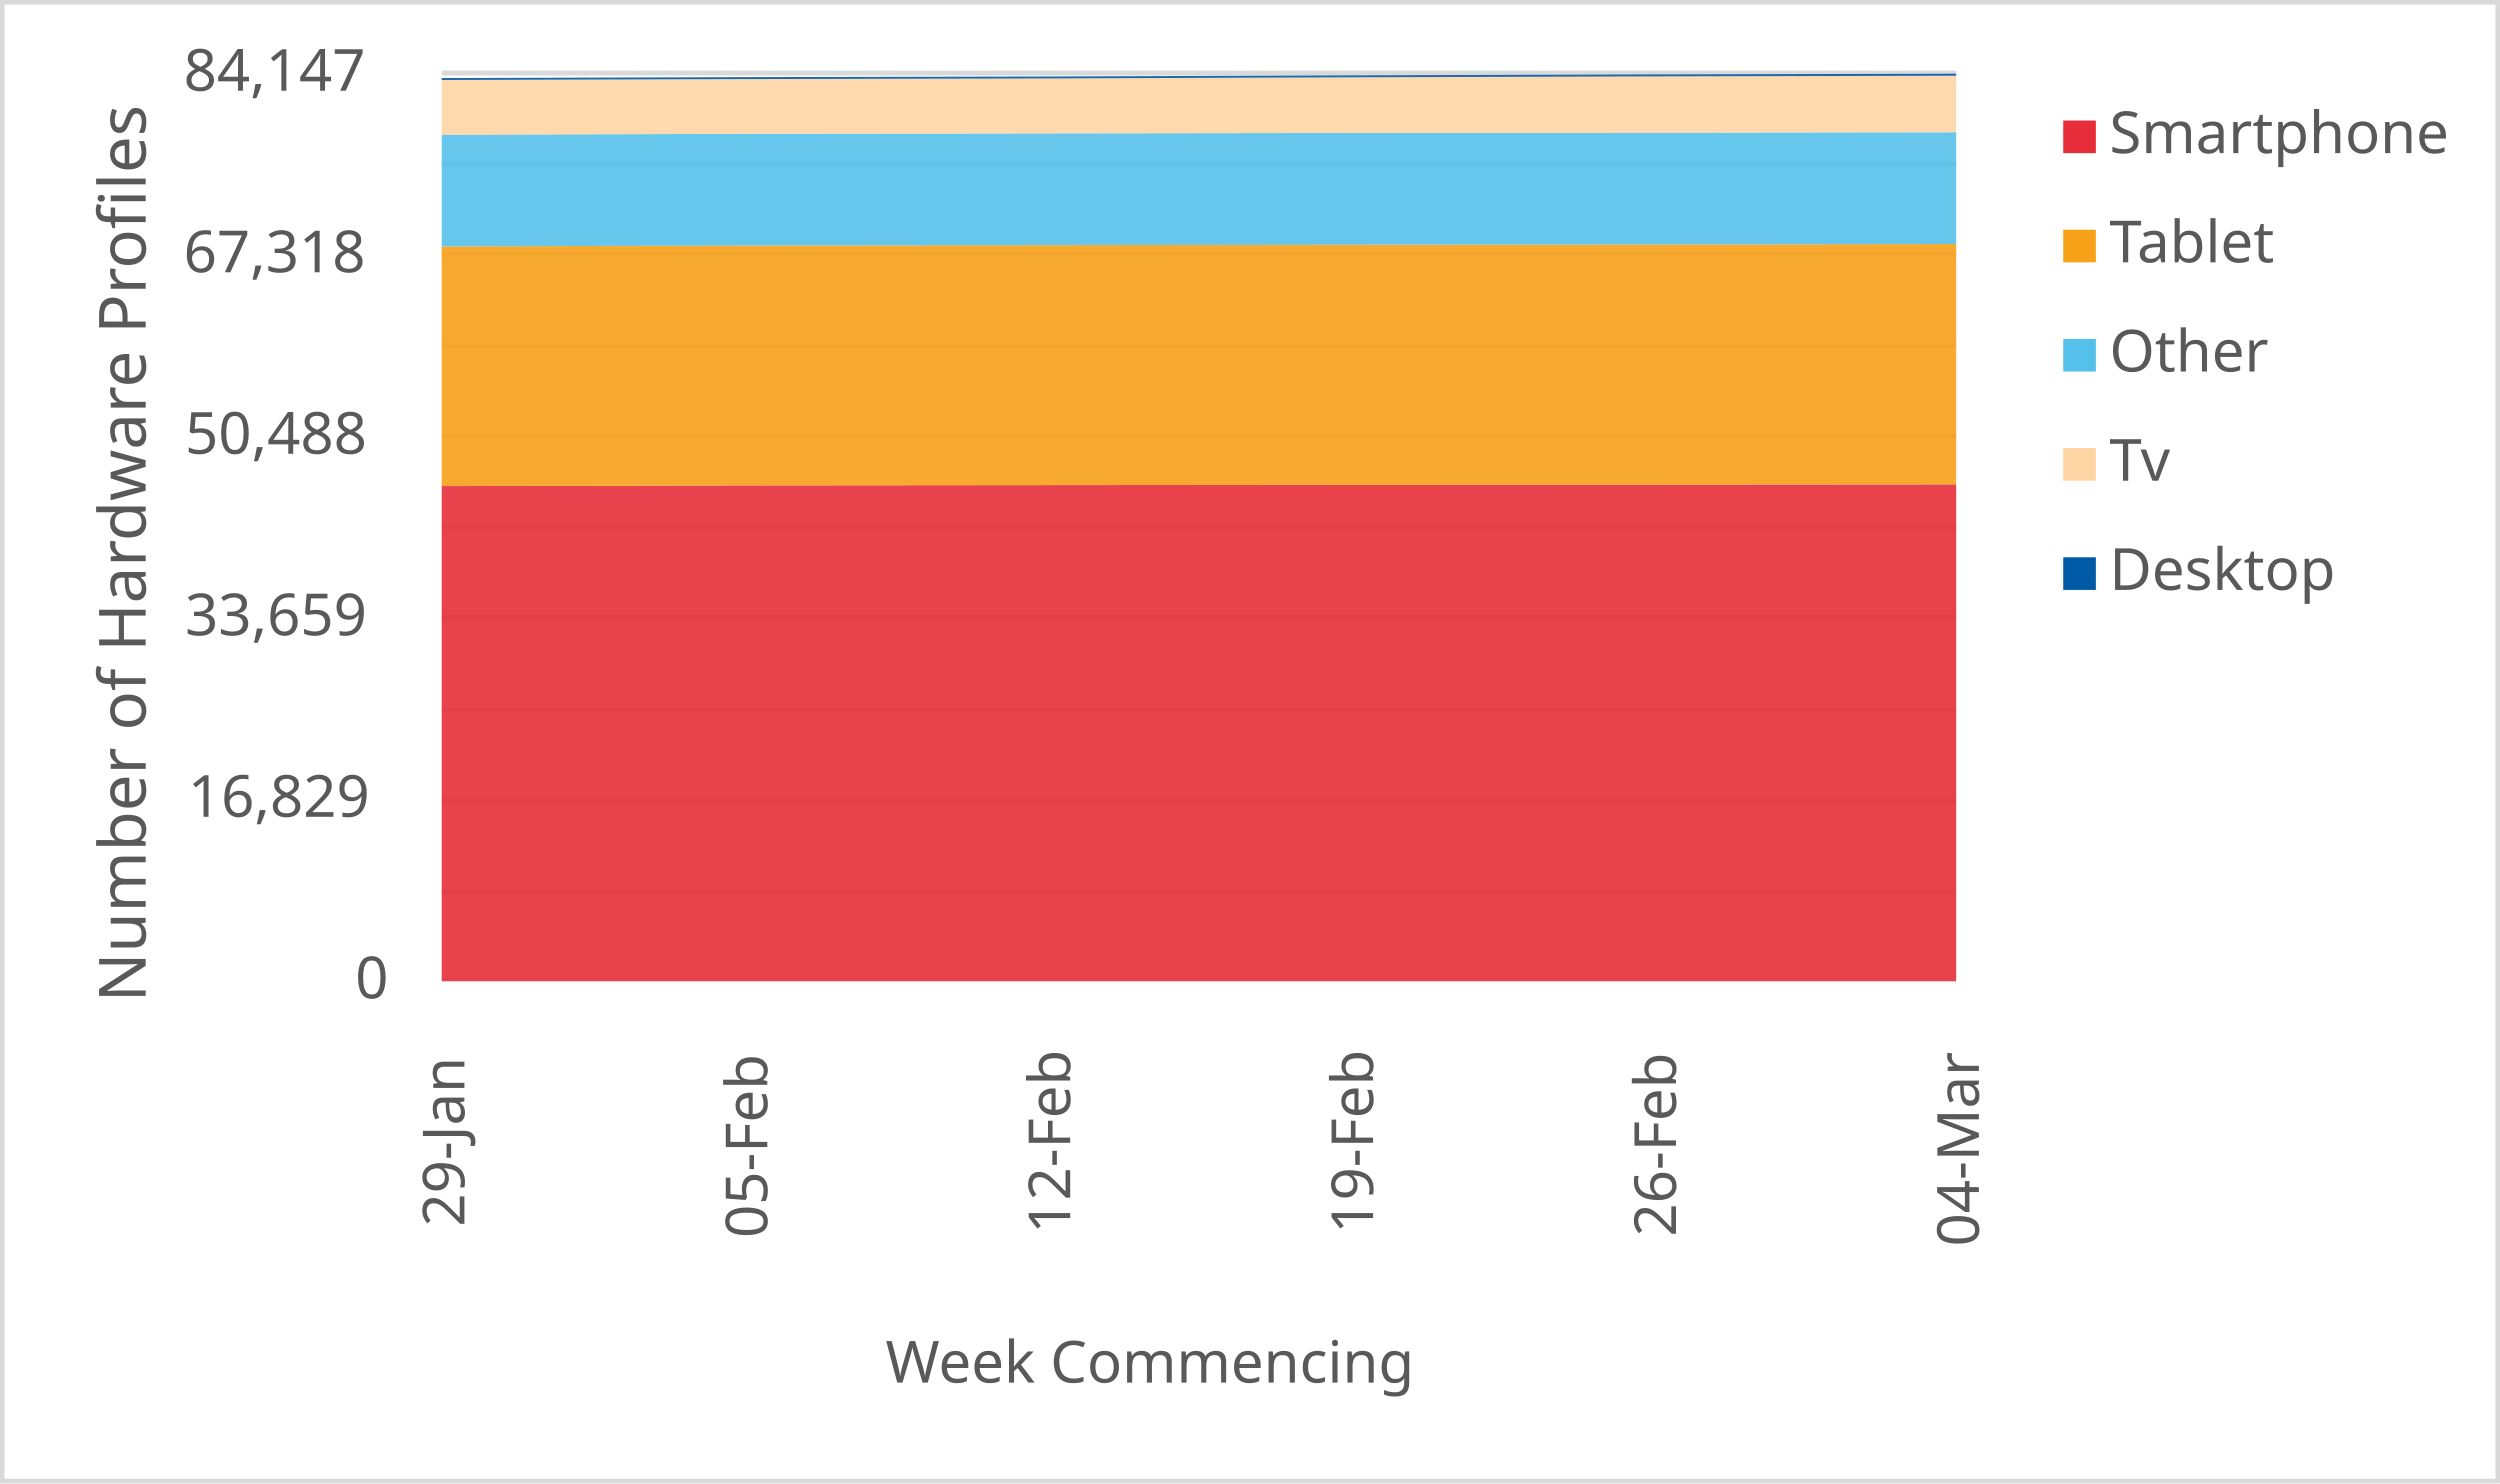
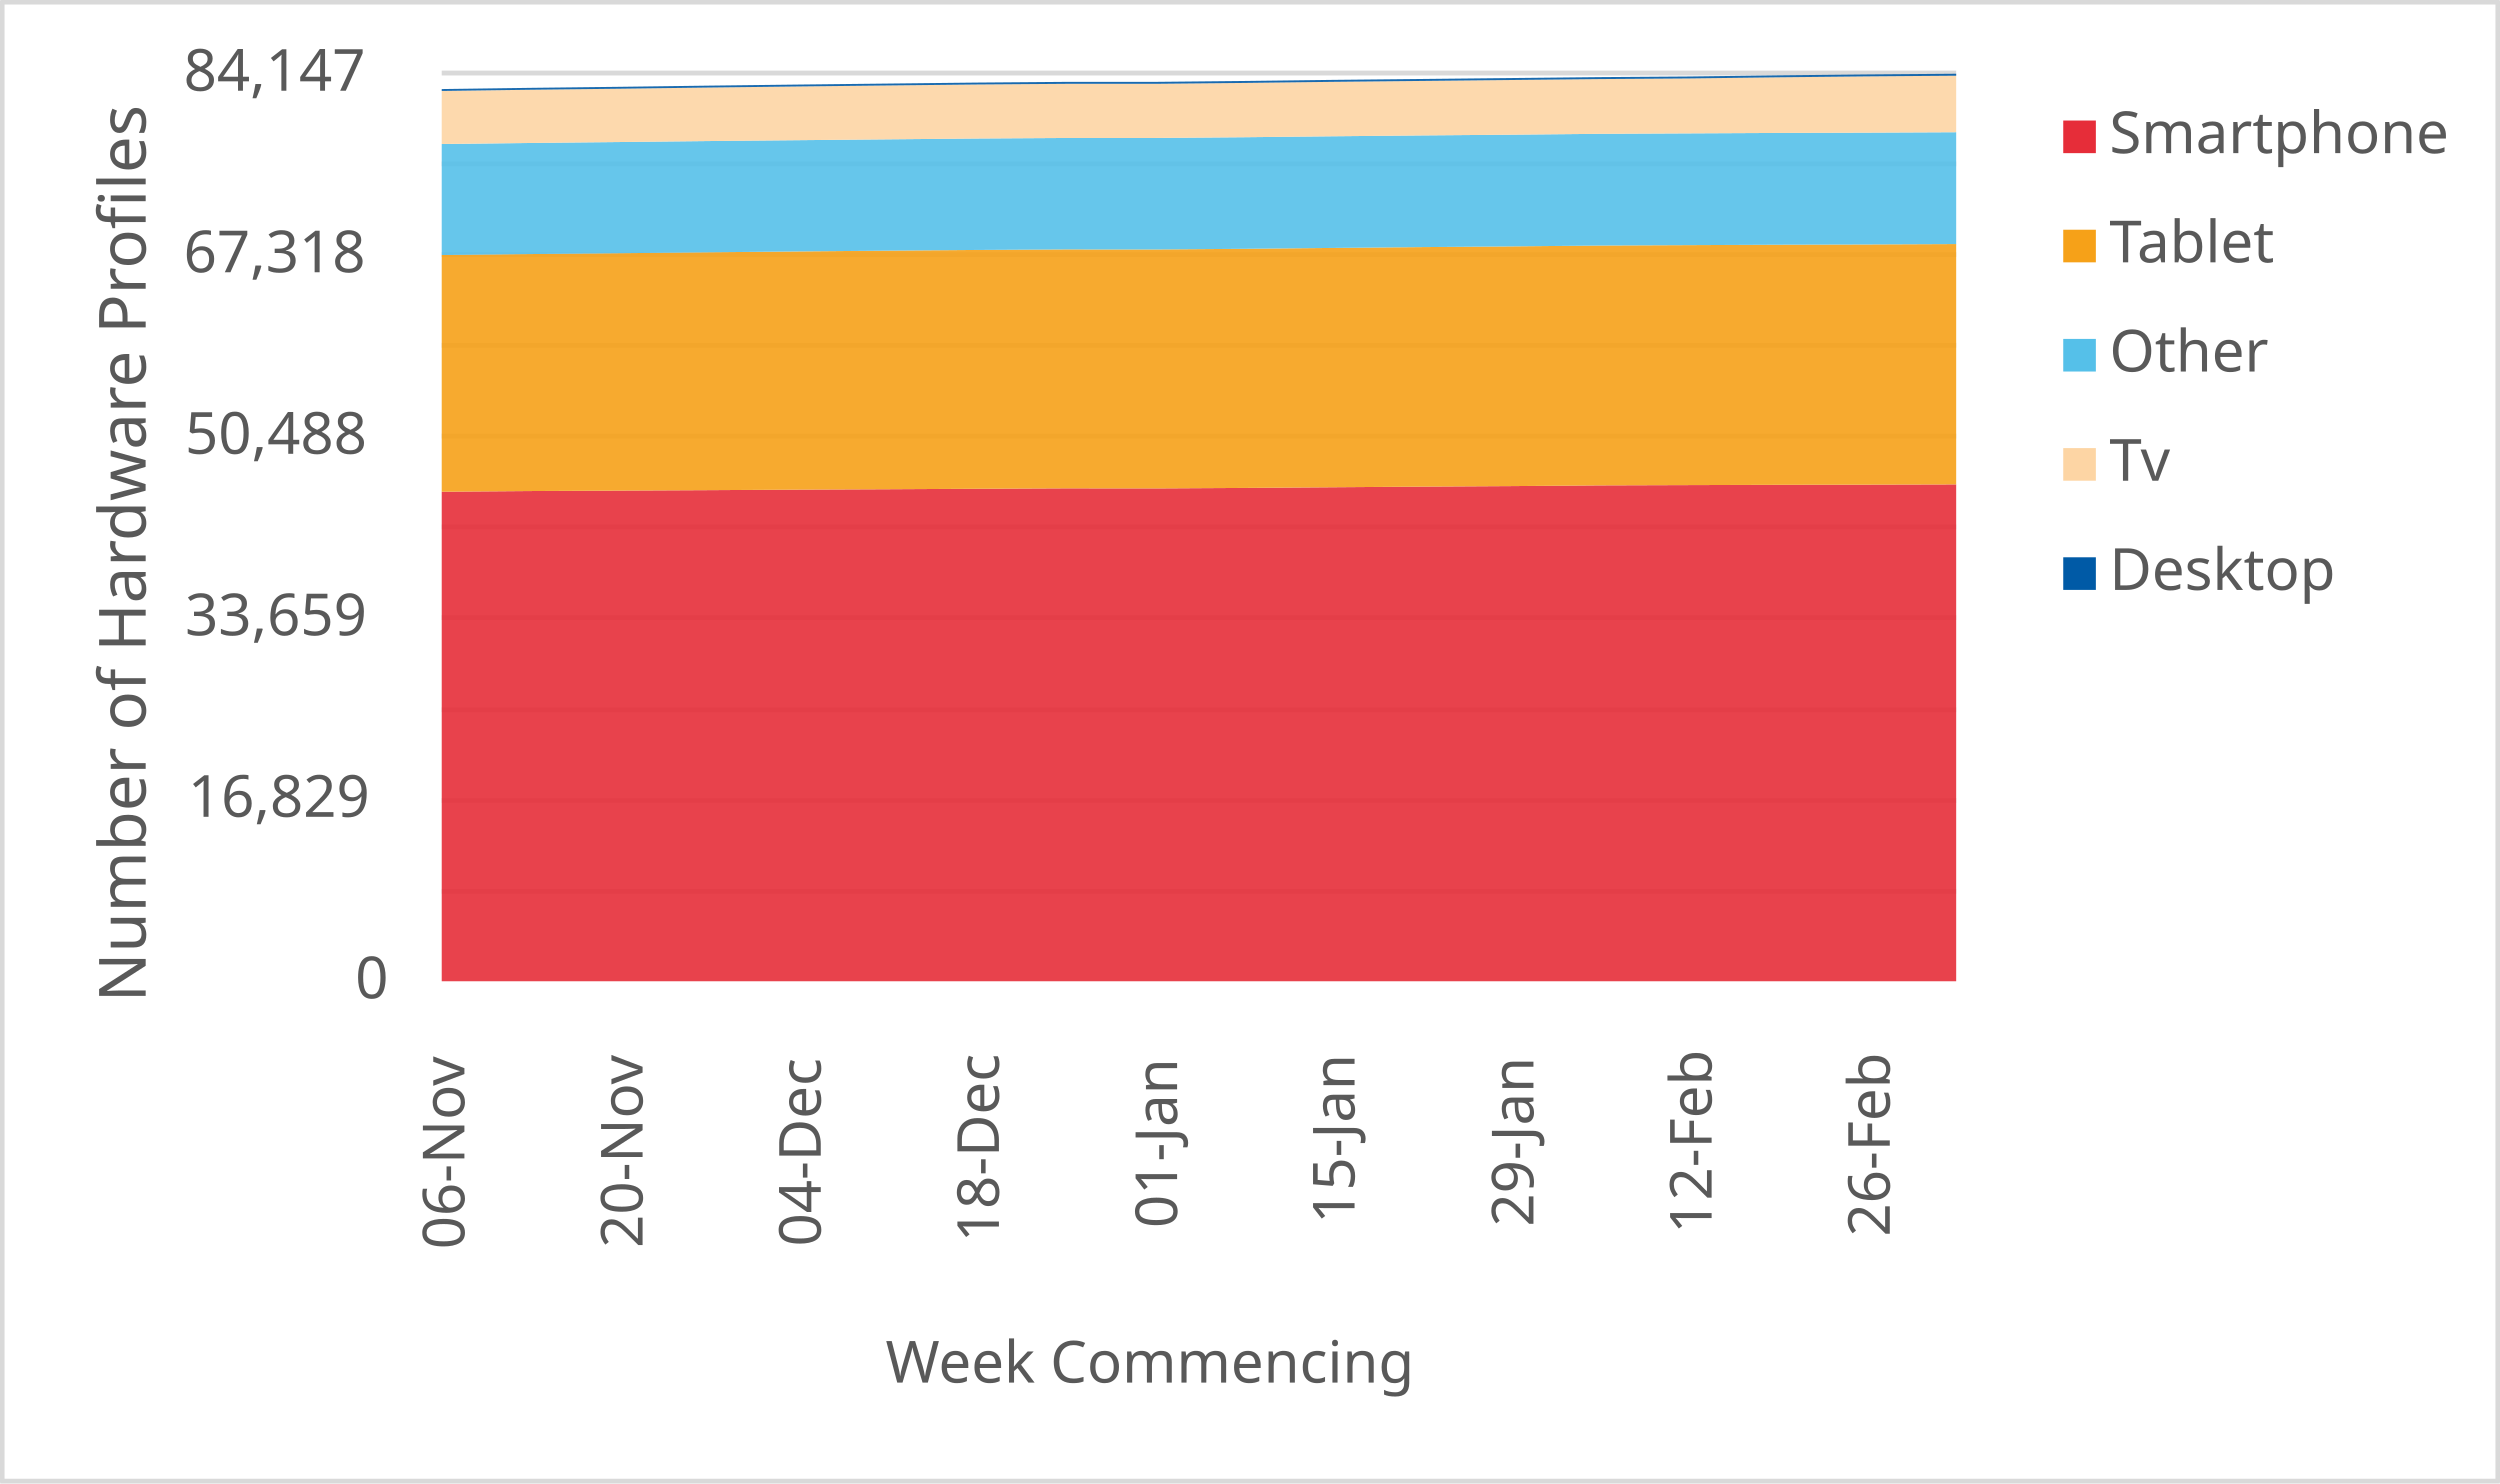
<svg xmlns="http://www.w3.org/2000/svg" width="1763" height="1046" xml:space="preserve" overflow="hidden">
  <defs>
    <clipPath id="clip0">
      <rect x="2917" y="346" width="1763" height="1046" />
    </clipPath>
  </defs>
  <g clip-path="url(#clip0)" transform="translate(-2917 -346)">
    <rect x="2918" y="347" width="1760" height="1043" fill="#FFFFFF" />
    <g>
      <path d="    M3228.5 974.532 4296.5 974.532    M3228.5 910.53 4296.5 910.53    M3228.5 846.528 4296.5 846.528    M3228.5 781.526 4296.5 781.526    M3228.5 717.524 4296.5 717.524    M3228.5 653.522 4296.5 653.522    M3228.5 589.52 4296.5 589.52    M3228.5 525.517 4296.5 525.517    M3228.5 461.515 4296.5 461.515    M3228.5 397.5 4296.5 397.5" stroke="#D9D9D9" stroke-width="3.438" stroke-linejoin="round" stroke-miterlimit="10" fill="none" />
    </g>
    <g>
      <path d="M 1038.5 4296.5 1038.5" stroke="#D9D9D9" stroke-width="3.438" stroke-linejoin="round" stroke-miterlimit="10" fill="none" fill-rule="evenodd" />
    </g>
    <g>
-       <text fill="#595959" font-family="Verdana,sans-serif" font-weight="400" font-size="41" transform="matrix(6.12323e-17 -1 1 6.12323e-17 3244.5 1211)">29-Jan</text>
+       <text fill="#595959" font-family="Verdana,sans-serif" font-weight="400" font-size="41" transform="matrix(6.12323e-17 -1 1 6.12323e-17 3244.5 1227)">06-Nov</text>
    </g>
    <g>
-       <text fill="#595959" font-family="Verdana,sans-serif" font-weight="400" font-size="41" transform="matrix(6.12323e-17 -1 1 6.12323e-17 3458.1 1219)">05-Feb</text>
+       <text fill="#595959" font-family="Verdana,sans-serif" font-weight="400" font-size="41" transform="matrix(6.12323e-17 -1 1 6.12323e-17 3370.147 1226)">20-Nov</text>
    </g>
    <g>
-       <text fill="#595959" font-family="Verdana,sans-serif" font-weight="400" font-size="41" transform="matrix(6.12323e-17 -1 1 6.12323e-17 3671.7 1216)">12-Feb</text>
+       <text fill="#595959" font-family="Verdana,sans-serif" font-weight="400" font-size="41" transform="matrix(6.12323e-17 -1 1 6.12323e-17 3495.794 1225)">04-Dec</text>
    </g>
    <g>
-       <text fill="#595959" font-family="Verdana,sans-serif" font-weight="400" font-size="41" transform="matrix(6.12323e-17 -1 1 6.12323e-17 3885.3 1216)">19-Feb</text>
+       <text fill="#595959" font-family="Verdana,sans-serif" font-weight="400" font-size="41" transform="matrix(6.12323e-17 -1 1 6.12323e-17 3621.441 1222)">18-Dec</text>
    </g>
    <g>
-       <text fill="#595959" font-family="Verdana,sans-serif" font-weight="400" font-size="41" transform="matrix(6.12323e-17 -1 1 6.12323e-17 4098.9 1218)">26-Feb</text>
+       <text fill="#595959" font-family="Verdana,sans-serif" font-weight="400" font-size="41" transform="matrix(6.12323e-17 -1 1 6.12323e-17 3747.088 1212)">01-Jan</text>
    </g>
    <g>
-       <text fill="#595959" font-family="Verdana,sans-serif" font-weight="400" font-size="41" transform="matrix(6.12323e-17 -1 1 6.12323e-17 4312.5 1225)">04-Mar</text>
+       <text fill="#595959" font-family="Verdana,sans-serif" font-weight="400" font-size="41" transform="matrix(6.12323e-17 -1 1 6.12323e-17 3872.235 1209)">15-Jan</text>
+     </g>
+     <g>
+       <text fill="#595959" font-family="Verdana,sans-serif" font-weight="400" font-size="41" transform="matrix(6.12323e-17 -1 1 6.12323e-17 3998.382 1211)">29-Jan</text>
+     </g>
+     <g>
+       <text fill="#595959" font-family="Verdana,sans-serif" font-weight="400" font-size="41" transform="matrix(6.12323e-17 -1 1 6.12323e-17 4124.029 1216)">12-Feb</text>
+     </g>
+     <g>
+       <text fill="#595959" font-family="Verdana,sans-serif" font-weight="400" font-size="41" transform="matrix(6.12323e-17 -1 1 6.12323e-17 4249.676 1218)">26-Feb</text>
    </g>
    <g>
      <text fill="#595959" font-family="Verdana,sans-serif" font-weight="400" font-size="41" transform="matrix(1 0 0 1 3167.5 1050)">0</text>
    </g>
    <g>
      <text fill="#595959" font-family="Verdana,sans-serif" font-weight="400" font-size="41" transform="matrix(1 0 0 1 3049.5 922)">16,829</text>
    </g>
    <g>
      <text fill="#595959" font-family="Verdana,sans-serif" font-weight="400" font-size="41" transform="matrix(1 0 0 1 3047.5 794)">33,659</text>
    </g>
    <g>
      <text fill="#595959" font-family="Verdana,sans-serif" font-weight="400" font-size="41" transform="matrix(1 0 0 1 3047.5 666)">50,488</text>
    </g>
    <g>
      <text fill="#595959" font-family="Verdana,sans-serif" font-weight="400" font-size="41" transform="matrix(1 0 0 1 3046.5 538)">67,318</text>
    </g>
    <g>
      <text fill="#595959" font-family="Verdana,sans-serif" font-weight="400" font-size="41" transform="matrix(1 0 0 1 3046.5 410)">84,147</text>
    </g>
    <g>
      <text fill="#595959" font-family="Verdana,sans-serif" font-weight="400" font-size="41" transform="matrix(1 0 0 1 3541.5 1321)">Week Commencing</text>
    </g>
    <g>
      <text fill="#595959" font-family="Verdana,sans-serif" font-weight="400" font-size="46" transform="matrix(6.12323e-17 -1 1 6.12323e-17 3019.73 1052.75)">Number of Hardware Profiles</text>
    </g>
    <rect x="2918.5" y="347.5" width="1760" height="1043" stroke="#D9D9D9" stroke-width="3.438" stroke-linejoin="round" stroke-miterlimit="10" fill="none" />
    <g>
-       <path d="M3228.5 1038 3442.1 1038 3655.7 1038 3869.3 1038 4082.9 1038 4296.5 1038 4296.5 687.604 4082.9 687.771 3869.3 687.893 3655.7 688.09 3442.1 688.296 3228.5 688.798 3228.5 1038Z" fill="#e62d39" opacity="0.9" />
+       <path d="M3228.5 1038 3291.324 1038 3354.147 1038 3416.971 1038 3479.794 1038 3542.618 1038 3605.441 1038 3668.265 1038 3731.088 1038 3793.912 1038 3856.735 1038 3919.559 1038 3982.382 1038 4045.206 1038 4108.029 1038 4170.853 1038 4233.676 1038 4296.5 1038 4296.5 687.604 4233.676 687.771 4170.853 687.893 4108.029 688.09 4045.206 688.296 3982.382 688.798 3919.559 689.163 3856.735 689.619 3793.912 690.091 3731.088 690.441 3668.265 690.38 3605.441 690.676 3542.618 691.019 3479.794 691.292 3416.971 691.658 3354.147 691.969 3291.324 692.281 3228.5 692.776 3228.5 1038Z" fill="#e62d39" opacity="0.9" />
    </g>
    <g>
-       <path d="M3228.5 688.798 3442.1 688.296 3655.7 688.09 3869.3 687.893 4082.9 687.771 4296.5 687.604 4296.5 518.11 4082.9 518.391 3869.3 518.574 3655.7 518.87 3442.1 519.152 3228.5 519.76 3228.5 688.798Z" fill="#f6a118" opacity="0.9" />
+       <path d="M3228.5 692.776 3291.324 692.281 3354.147 691.969 3416.971 691.658 3479.794 691.292 3542.618 691.019 3605.441 690.676 3668.265 690.38 3731.088 690.441 3793.912 690.091 3856.735 689.619 3919.559 689.163 3982.382 688.798 4045.206 688.296 4108.029 688.09 4170.853 687.893 4233.676 687.771 4296.5 687.604 4296.5 518.11 4233.676 518.391 4170.853 518.574 4108.029 518.87 4045.206 519.152 3982.382 519.76 3919.559 520.255 3856.735 520.84 3793.912 521.456 3731.088 521.943 3668.265 521.89 3605.441 522.263 3542.618 522.757 3479.794 523.312 3416.971 523.913 3354.147 524.567 3291.324 525.16 3228.5 525.845 3228.5 692.776Z" fill="#f6a118" opacity="0.9" />
    </g>
    <g>
-       <path d="M3228.5 519.76 3442.1 519.152 3655.7 518.87 3869.3 518.574 4082.9 518.391 4296.5 518.11 4296.5 439.246 4082.9 439.55 3869.3 439.748 3655.7 440.06 3442.1 440.372 3228.5 440.988 3228.5 519.76Z" fill="#55c0e9" opacity="0.9" />
+       <path d="M3228.5 525.845 3291.324 525.16 3354.147 524.567 3416.971 523.913 3479.794 523.312 3542.618 522.757 3605.441 522.263 3668.265 521.89 3731.088 521.943 3793.912 521.456 3856.735 520.84 3919.559 520.255 3982.382 519.76 4045.206 519.152 4108.029 518.87 4170.853 518.574 4233.676 518.391 4296.5 518.11 4296.5 439.246 4233.676 439.55 4170.853 439.748 4108.029 440.06 4045.206 440.372 3982.382 440.988 3919.559 441.505 3856.735 442.106 3793.912 442.783 3731.088 443.3 3668.265 443.3 3605.441 443.68 3542.618 444.266 3479.794 444.859 3416.971 445.467 3354.147 446.16 3291.324 446.814 3228.5 447.551 3228.5 525.845Z" fill="#55c0e9" opacity="0.9" />
    </g>
    <g>
-       <path d="M3228.5 440.988 3442.1 440.372 3655.7 440.06 3869.3 439.748 4082.9 439.55 4296.5 439.246 4296.5 399.384 4082.9 399.871 3869.3 400.525 3655.7 401.324 3442.1 401.765 3228.5 402.427 3228.5 440.988Z" fill="#fdd5a4" opacity="0.9" />
+       <path d="M3228.5 447.551 3291.324 446.814 3354.147 446.16 3416.971 445.467 3479.794 444.859 3542.618 444.266 3605.441 443.68 3668.265 443.3 3731.088 443.3 3793.912 442.783 3856.735 442.106 3919.559 441.505 3982.382 440.988 4045.206 440.372 4108.029 440.06 4170.853 439.748 4233.676 439.55 4296.5 439.246 4296.5 399.384 4233.676 399.871 4170.853 400.525 4108.029 401.324 4045.206 401.765 3982.382 402.427 3919.559 403.081 3856.735 403.72 3793.912 404.495 3731.088 405.119 3668.265 405.119 3605.441 405.591 3542.618 406.283 3479.794 406.982 3416.971 407.735 3354.147 408.564 3291.324 409.295 3228.5 410.154 3228.5 447.551Z" fill="#fdd5a4" opacity="0.9" />
    </g>
    <g>
-       <path d="M3228.5 402.427 3442.1 401.765 3655.7 401.324 3869.3 400.525 4082.9 399.871 4296.5 399.384 4296.5 398 4082.9 398.487 3869.3 399.141 3655.7 399.939 3442.1 400.381 3228.5 401.042 3228.5 402.427Z" fill="#005aa6" opacity="0.9" />
+       <path d="M3228.5 410.154 3291.324 409.295 3354.147 408.564 3416.971 407.735 3479.794 406.982 3542.618 406.283 3605.441 405.591 3668.265 405.119 3731.088 405.119 3793.912 404.495 3856.735 403.72 3919.559 403.081 3982.382 402.427 4045.206 401.765 4108.029 401.324 4170.853 400.525 4233.676 399.871 4296.5 399.384 4296.5 398 4233.676 398.487 4170.853 399.141 4108.029 399.939 4045.206 400.381 3982.382 401.042 3919.559 401.696 3856.735 402.335 3793.912 403.111 3731.088 403.735 3668.265 403.735 3605.441 404.237 3542.618 404.936 3479.794 405.636 3416.971 406.389 3354.147 407.218 3291.324 407.948 3228.5 408.808 3228.5 410.154Z" fill="#005aa6" opacity="0.9" />
    </g>
    <g>
      <rect x="4372" y="431" width="23" height="23" fill="#e62d39" />
    </g>
    <g>
      <text fill="#595959" font-family="Verdana,sans-serif" font-weight="400" font-size="41" transform="matrix(1 0 0 1 4404.56 454)">Smartphone</text>
    </g>
    <g>
      <rect x="4372" y="508" width="23" height="23" fill="#f6a118" />
    </g>
    <g>
      <text fill="#595959" font-family="Verdana,sans-serif" font-weight="400" font-size="41" transform="matrix(1 0 0 1 4404.56 531)">Tablet</text>
    </g>
    <g>
      <rect x="4372" y="585" width="23" height="23" fill="#55c0e9" />
    </g>
    <g>
      <text fill="#595959" font-family="Verdana,sans-serif" font-weight="400" font-size="41" transform="matrix(1 0 0 1 4404.56 608)">Other</text>
    </g>
    <g>
      <rect x="4372" y="662" width="23" height="23" fill="#fdd5a4" />
    </g>
    <g>
      <text fill="#595959" font-family="Verdana,sans-serif" font-weight="400" font-size="41" transform="matrix(1 0 0 1 4404.56 685)">Tv</text>
    </g>
    <g>
      <rect x="4372" y="739" width="23" height="23" fill="#005aa6" />
    </g>
    <g>
      <text fill="#595959" font-family="Verdana,sans-serif" font-weight="400" font-size="41" transform="matrix(1 0 0 1 4404.56 762)">Desktop</text>
    </g>
  </g>
</svg>
